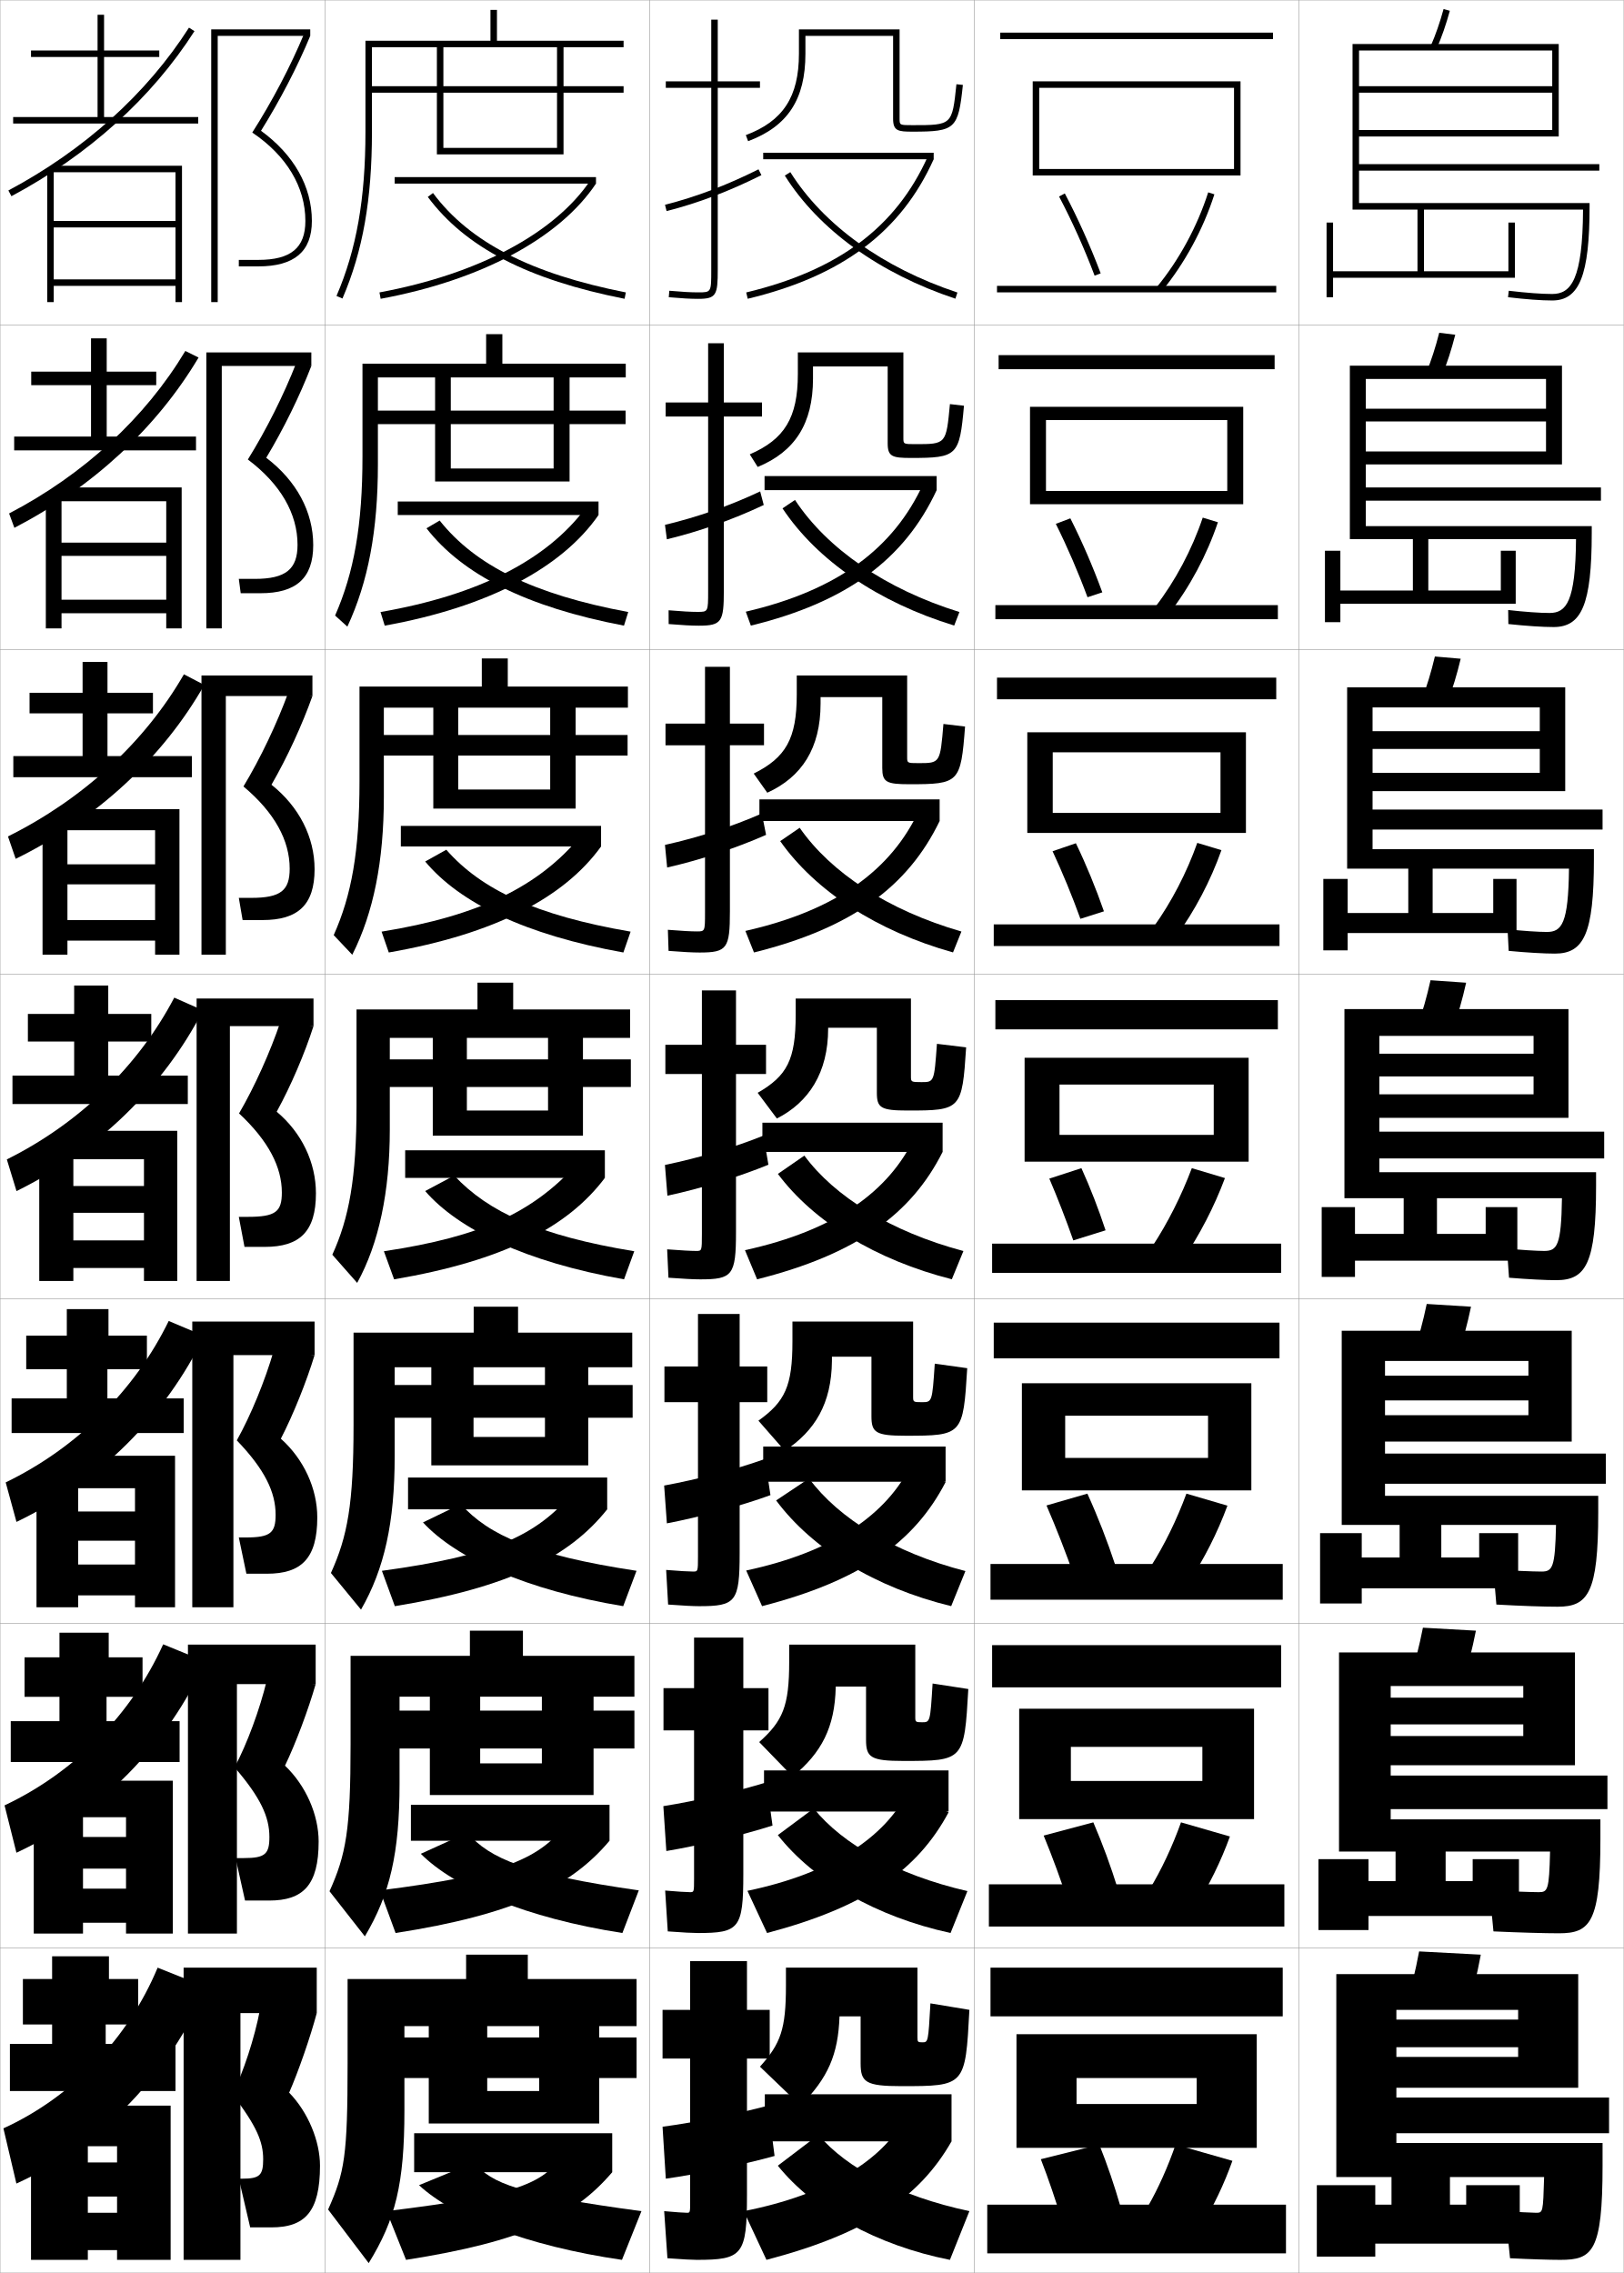
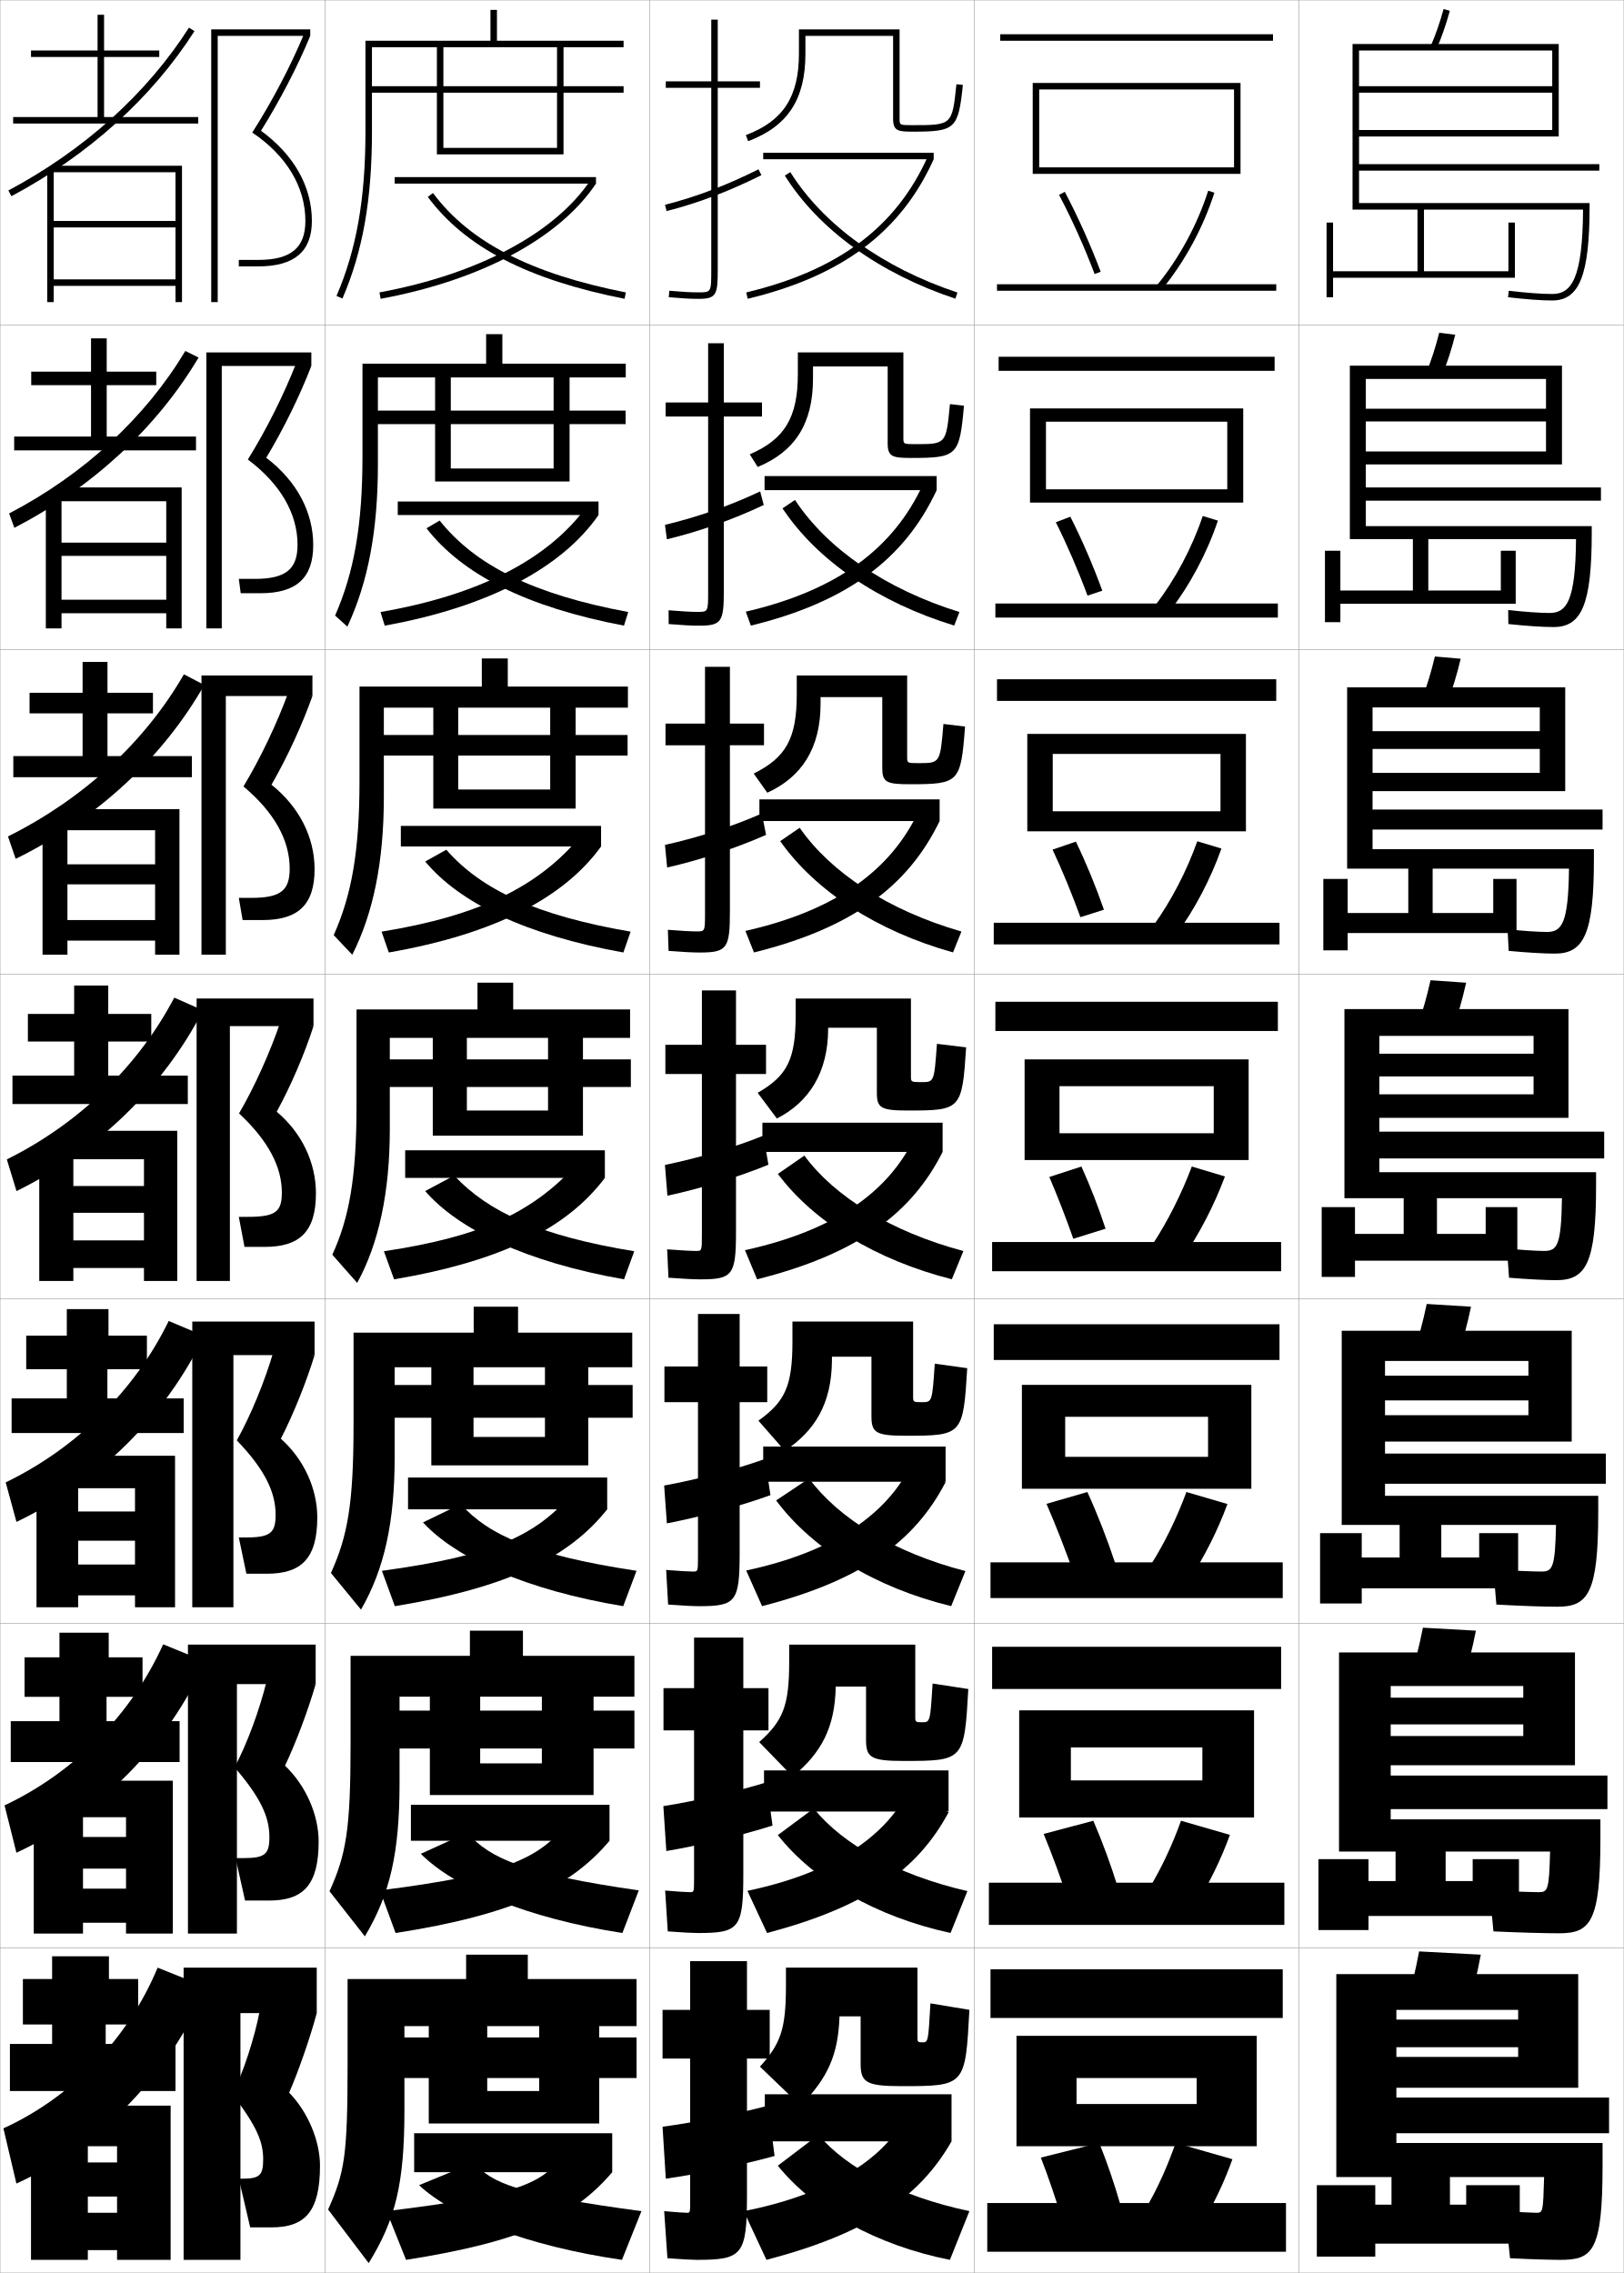
<svg xmlns="http://www.w3.org/2000/svg" width="500.1" height="700.1" viewBox="0 0 500.1 700.1" overflow="visible" enable-background="new 0 0 500.1 700.1" xml:space="preserve">
  <g id="glyphs">
    <g>
      <rect x="0.05" y="0.05" fill="none" stroke="#999999" stroke-width="0.1" width="100" height="100" />
      <rect x="0.05" y="100.05" fill="none" stroke="#999999" stroke-width="0.1" width="100" height="100" />
      <rect x="0.05" y="200.05" fill="none" stroke="#999999" stroke-width="0.1" width="100" height="100" />
      <rect x="0.05" y="300.05" fill="none" stroke="#999999" stroke-width="0.1" width="100" height="100" />
      <rect x="0.05" y="400.05" fill="none" stroke="#999999" stroke-width="0.1" width="100" height="100" />
      <rect x="0.05" y="500.05" fill="none" stroke="#999999" stroke-width="0.1" width="100" height="100" />
      <rect x="0.05" y="600.05" fill="none" stroke="#999999" stroke-width="0.1" width="100" height="100" />
      <rect x="100.05" y="0.05" fill="none" stroke="#999999" stroke-width="0.1" width="100" height="100" />
      <rect x="100.05" y="100.05" fill="none" stroke="#999999" stroke-width="0.1" width="100" height="100" />
      <rect x="100.05" y="200.05" fill="none" stroke="#999999" stroke-width="0.1" width="100" height="100" />
      <rect x="100.05" y="300.05" fill="none" stroke="#999999" stroke-width="0.1" width="100" height="100" />
      <rect x="100.05" y="400.05" fill="none" stroke="#999999" stroke-width="0.1" width="100" height="100" />
      <rect x="100.05" y="500.05" fill="none" stroke="#999999" stroke-width="0.1" width="100" height="100" />
      <rect x="100.05" y="600.05" fill="none" stroke="#999999" stroke-width="0.1" width="100" height="100" />
      <rect x="200.05" y="0.05" fill="none" stroke="#999999" stroke-width="0.1" width="100" height="100" />
      <rect x="200.05" y="100.05" fill="none" stroke="#999999" stroke-width="0.1" width="100" height="100" />
      <rect x="200.05" y="200.05" fill="none" stroke="#999999" stroke-width="0.1" width="100" height="100" />
      <rect x="200.05" y="300.05" fill="none" stroke="#999999" stroke-width="0.1" width="100" height="100" />
      <rect x="200.05" y="400.05" fill="none" stroke="#999999" stroke-width="0.1" width="100" height="100" />
      <rect x="200.05" y="500.05" fill="none" stroke="#999999" stroke-width="0.1" width="100" height="100" />
      <rect x="200.05" y="600.05" fill="none" stroke="#999999" stroke-width="0.1" width="100" height="100" />
      <rect x="300.05" y="0.05" fill="none" stroke="#999999" stroke-width="0.1" width="100" height="100" />
      <rect x="300.05" y="100.05" fill="none" stroke="#999999" stroke-width="0.1" width="100" height="100" />
      <rect x="300.05" y="200.05" fill="none" stroke="#999999" stroke-width="0.1" width="100" height="100" />
      <rect x="300.05" y="300.05" fill="none" stroke="#999999" stroke-width="0.1" width="100" height="100" />
      <rect x="300.05" y="400.05" fill="none" stroke="#999999" stroke-width="0.1" width="100" height="100" />
      <rect x="300.05" y="500.05" fill="none" stroke="#999999" stroke-width="0.1" width="100" height="100" />
      <rect x="300.05" y="600.05" fill="none" stroke="#999999" stroke-width="0.1" width="100" height="100" />
      <rect x="400.05" y="0.05" fill="none" stroke="#999999" stroke-width="0.1" width="100" height="100" />
      <rect x="400.05" y="100.05" fill="none" stroke="#999999" stroke-width="0.1" width="100" height="100" />
      <rect x="400.05" y="200.05" fill="none" stroke="#999999" stroke-width="0.1" width="100" height="100" />
      <rect x="400.05" y="300.05" fill="none" stroke="#999999" stroke-width="0.1" width="100" height="100" />
      <rect x="400.05" y="400.05" fill="none" stroke="#999999" stroke-width="0.1" width="100" height="100" />
      <rect x="400.05" y="500.05" fill="none" stroke="#999999" stroke-width="0.1" width="100" height="100" />
      <rect x="400.05" y="600.05" fill="none" stroke="#999999" stroke-width="0.1" width="100" height="100" />
    </g>
    <g>
      <g>
-         <rect x="305.05" y="606.05" width="90" height="15" />
-         <polygon points="331.55,661.55 331.55,648.05 368.55,648.05 368.55,640.05        331.55,640.05 331.55,661.55 313.05,661.55 313.05,626.55 387.05,626.55        387.05,661.55 " />
-       </g>
-       <g>
-         <rect x="305.55" y="506.716" width="89" height="13" />
-         <polygon points="329.8,560.3 329.8,548.55 370.3,548.55 370.3,538.05        329.8,538.05 329.8,560.3 313.883,560.3 313.883,526.3 386.216,526.3        386.216,560.3 " />
-       </g>
-       <g>
-         <rect x="306.05" y="407.383" width="88" height="11" />
-         <polygon points="328.05,459.05 328.05,449.05 372.05,449.05 372.05,436.05        328.05,436.05 328.05,459.05 314.717,459.05 314.717,426.05 385.383,426.05        385.383,459.05 " />
-       </g>
-       <g>
-         <rect x="306.55" y="308.05" width="87" height="9" />
-         <polygon points="326.3,357.8 326.3,349.55 373.8,349.55 373.8,334.05        326.3,334.05 326.3,357.8 315.55,357.8 315.55,325.8 384.55,325.8        384.55,357.8 " />
-       </g>
-       <g>
-         <rect x="307.05" y="208.716" width="86" height="6.667" />
-         <polygon points="324.216,256.549 324.216,250.383 375.883,250.383 375.883,231.716        324.216,231.716 324.216,256.549 316.383,256.549 316.383,225.549 383.716,225.549        383.716,256.549 " />
-       </g>
-       <g>
-         <rect x="307.55" y="109.383" width="85" height="4.333" />
-         <polygon points="322.133,155.3 322.133,151.216 377.967,151.216 377.967,129.383        322.133,129.383 322.133,155.3 317.217,155.3 317.217,125.3 382.883,125.3        382.883,155.3 " />
-       </g>
-       <g>
-         <rect x="308.05" y="10.05" width="84" height="2" />
-         <polygon points="320.05,54.05 320.05,52.05 380.05,52.05 380.05,27.05        320.05,27.05 320.05,54.05 318.05,54.05 318.05,25.05 382.05,25.05        382.05,54.05 " />
-       </g>
-     </g>
-     <g>
-       <g>
-         <path d="M326.165,60.517c4.017,7.617,7.803,16.05,10.949,24.387l1.871-0.707       c-3.176-8.412-6.996-16.924-11.051-24.613L326.165,60.517z" />
-         <path d="M356.278,88.414l1.543,1.271c7.003-8.51,12.749-19.104,16.182-29.831       l-1.906-0.609C368.741,69.737,363.122,80.097,356.278,88.414z" />
-         <rect x="307.05" y="88.05" width="86" height="2" />
-       </g>
-       <g>
-         <path d="M334.926,183.952l4.56-1.505c-2.832-7.776-6.222-15.635-9.846-22.791       l-4.475,1.694C328.705,168.448,332.083,176.267,334.926,183.952z" />
-         <path d="M355.815,186.904l4.203,2.144c6.346-8.141,11.68-18.096,15.067-28.193       l-4.672-1.424C367.105,169.271,361.942,178.985,355.815,186.904z" />
-         <rect x="306.55" y="186.383" width="87" height="4.333" />
-       </g>
-       <g>
-         <path d="M332.737,283.001l7.248-2.305c-2.486-7.14-5.447-14.347-8.641-20.969       l-7.18,2.456C327.229,268.763,330.2,275.967,332.737,283.001z" />
-         <path d="M355.353,285.394l6.863,3.015c5.69-7.771,10.61-17.087,13.953-26.554       l-7.437-2.24C365.472,268.804,360.765,277.873,355.353,285.394z" />
-         <rect x="306.05" y="284.716" width="88" height="6.667" />
-       </g>
-       <g>
-         <path d="M330.55,382.05l9.936-3.104c-2.143-6.504-4.673-13.058-7.436-19.146       l-9.885,3.217C325.753,369.078,328.315,375.668,330.55,382.05z" />
-         <path d="M354.891,383.884l9.521,3.887c5.035-7.402,9.542-16.079,12.841-24.916       l-10.203-3.055C363.836,368.338,359.585,376.761,354.891,383.884z" />
-         <rect x="305.55" y="383.05" width="89" height="9" />
-       </g>
-     </g>
-     <g>
-       <path d="M320.55,665.05c2.369,6.108,4.622,12.735,6.5,19l18-4.5      c-1.843-6.401-4.012-12.791-6.5-19L320.55,665.05z" />
-       <path d="M353.55,679.55l16.5,6c3.63-5.897,6.955-12.834,9.5-20l-17.5-5      C359.697,667.388,356.707,674.045,353.55,679.55z" />
-       <rect x="304.05" y="679.05" width="92" height="15" />
-     </g>
-     <g>
-       <path d="M328.967,585.884l15.312-4.035c-2.157-6.943-4.701-13.898-7.562-20.549      l-15.295,4.072C324.13,571.944,326.746,579.079,328.967,585.884z" />
-       <path d="M353.997,581.995l14.174,5.295c4.098-6.398,7.817-13.916,10.613-21.639      l-15.067-4.352C361.077,568.704,357.666,575.95,353.997,581.995z" />
-       <rect x="304.55" y="580.384" width="91" height="13" />
-     </g>
-     <g>
-       <path d="M330.884,485.717l12.623-3.569c-2.473-7.485-5.391-15.006-8.623-22.098      l-12.59,3.645C325.341,470.73,328.319,478.374,330.884,485.717z" />
-       <path d="M354.444,482.439l11.848,4.591c4.566-6.9,8.68-14.997,11.727-23.277      l-12.635-3.703C362.456,468.021,358.626,475.855,354.444,482.439z" />
-       <rect x="305.05" y="481.717" width="90" height="11" />
+         <rect x="305.05" y="606.55" width="90" height="15" />
+         <polygon points="331.55,661.05 331.55,648.05 368.55,648.05 368.55,640.05        331.55,640.05 331.55,661.05 313.05,661.05 313.05,627.05 387.05,627.05        387.05,661.05 " />
+       </g>
+       <g>
+         <rect x="305.55" y="507.217" width="89" height="13" />
+         <polygon points="329.8,559.8 329.8,548.383 370.3,548.383 370.3,538.216        329.8,538.216 329.8,559.8 313.883,559.8 313.883,526.8 386.216,526.8        386.216,559.8 " />
+       </g>
+       <g>
+         <rect x="306.05" y="407.883" width="88" height="11" />
+         <polygon points="328.05,458.55 328.05,448.717 372.05,448.717 372.05,436.383        328.05,436.383 328.05,458.55 314.717,458.55 314.717,426.55 385.383,426.55        385.383,458.55 " />
+       </g>
+       <g>
+         <rect x="306.55" y="308.55" width="87" height="9" />
+         <polygon points="326.3,357.3 326.3,349.05 373.8,349.05 373.8,334.55        326.3,334.55 326.3,357.3 315.55,357.3 315.55,326.3 384.55,326.3        384.55,357.3 " />
+       </g>
+       <g>
+         <rect x="307.05" y="209.216" width="86" height="6.667" />
+         <polygon points="324.216,256.049 324.216,249.883 375.883,249.883 375.883,232.216        324.216,232.216 324.216,256.049 316.383,256.049 316.383,226.049 383.716,226.049        383.716,256.049 " />
+       </g>
+       <g>
+         <rect x="307.55" y="109.883" width="85" height="4.333" />
+         <polygon points="322.133,154.8 322.133,150.716 377.967,150.716 377.967,129.883        322.133,129.883 322.133,154.8 317.217,154.8 317.217,125.8 382.883,125.8        382.883,154.8 " />
+       </g>
+       <g>
+         <rect x="308.05" y="10.55" width="84" height="2" />
+         <polygon points="320.05,53.55 320.05,51.55 380.05,51.55 380.05,27.55        320.05,27.55 320.05,53.55 318.05,53.55 318.05,25.55 382.05,25.55        382.05,53.55 " />
+       </g>
+     </g>
+     <g>
+       <g>
+         <path d="M326.165,60.017c4.017,7.617,7.803,16.05,10.949,24.387l1.871-0.707       c-3.176-8.412-6.996-16.924-11.051-24.613L326.165,60.017z" />
+         <path d="M356.278,87.914l1.543,1.271c7.003-8.51,12.749-19.104,16.182-29.831       l-1.906-0.609C368.741,69.237,363.122,79.597,356.278,87.914z" />
+         <rect x="307.05" y="87.55" width="86" height="2" />
+       </g>
+       <g>
+         <path d="M334.926,183.452l4.56-1.506c-2.832-7.776-6.222-15.635-9.846-22.791       l-4.475,1.695C328.705,167.949,332.084,175.767,334.926,183.452z" />
+         <path d="M355.815,186.404l4.203,2.143c6.347-8.141,11.68-18.095,15.067-28.192       l-4.672-1.424C367.105,168.771,361.942,178.484,355.815,186.404z" />
+         <rect x="306.55" y="185.883" width="87" height="4.333" />
+       </g>
+       <g>
+         <path d="M332.738,282.501l7.247-2.305c-2.487-7.14-5.447-14.346-8.641-20.969       l-7.18,2.456C327.229,268.263,330.199,275.467,332.738,282.501z" />
+         <path d="M355.354,284.894l6.861,3.015c5.691-7.771,10.611-17.087,13.955-26.554       l-7.438-2.24C365.471,268.304,360.764,277.373,355.354,284.894z" />
+         <rect x="306.05" y="284.216" width="88" height="6.667" />
+       </g>
+       <g>
+         <path d="M330.55,381.55l9.936-3.104c-2.143-6.504-4.673-13.058-7.436-19.146       l-9.885,3.217C325.753,368.578,328.315,375.168,330.55,381.55z" />
+         <path d="M354.891,383.384l9.521,3.887c5.035-7.402,9.542-16.079,12.841-24.916       l-10.203-3.055C363.836,367.838,359.585,376.261,354.891,383.384z" />
+         <rect x="305.55" y="382.55" width="89" height="9" />
+       </g>
+     </g>
+     <g>
+       <path d="M320.55,664.55c2.369,6.108,4.622,12.735,6.5,19l18-4.5      c-1.843-6.401-4.012-12.791-6.5-19L320.55,664.55z" />
+       <path d="M353.55,679.05l16.5,6c3.63-5.897,6.955-12.834,9.5-20l-17.5-5      C359.697,666.888,356.707,673.545,353.55,679.05z" />
+       <rect x="304.05" y="678.55" width="92" height="15" />
+     </g>
+     <g>
+       <path d="M328.967,585.384l15.312-4.035c-2.157-6.943-4.701-13.898-7.562-20.549      l-15.295,4.072C324.13,571.444,326.746,578.579,328.967,585.384z" />
+       <path d="M353.997,581.495l14.174,5.295c4.098-6.398,7.817-13.916,10.613-21.639      l-15.067-4.352C361.077,568.204,357.666,575.45,353.997,581.495z" />
+       <rect x="304.55" y="579.884" width="91" height="13" />
+     </g>
+     <g>
+       <path d="M330.884,485.217l12.623-3.569c-2.473-7.485-5.391-15.006-8.623-22.098      l-12.59,3.645C325.341,470.23,328.319,477.874,330.884,485.217z" />
+       <path d="M354.444,481.939l11.848,4.591c4.566-6.9,8.68-14.997,11.727-23.277      l-12.635-3.703C362.456,467.521,358.626,475.355,354.444,481.939z" />
+       <rect x="305.05" y="481.217" width="90" height="11" />
    </g>
    <g>
      <polygon points="74.05,620.05 97.55,620.05 97.55,606.05 56.55,606.05       56.55,696.05 74.05,696.05 " />
      <path d="M89.05,644.55c2.803-6.369,6.566-17.194,8.5-24.5l-17.5-1      c-1.613,8.571-5.141,19.38-8.5,26c7.528,9.783,9.5,14.654,9.5,20c0,4.929-1.01,6-6.5,6h-1      l3.5,15h6.5c10.343,0,15-4.759,15-19C98.55,659.457,94.882,650.553,89.05,644.55z" />
    </g>
    <g>
      <polygon points="72.966,518.717 97.216,518.717 97.216,506.55 57.883,506.55       57.883,595.55 72.966,595.55 " />
      <path d="M87.772,543.838c3.31-6.869,7.247-17.416,9.444-25.121l-15.058-1.128      c-2.104,8.786-6.088,19.623-9.918,26.757      c8.079,9.379,10.726,15.307,10.726,21.454c0,5.261-1.3,6.5-7.833,6.5h-2.583      l2.917,13.083h7.417c10.469,0,15.25-4.729,15.25-18.167      C98.133,558.99,94.228,549.993,87.772,543.838z" />
    </g>
    <g>
      <polygon points="71.883,417.383 96.883,417.383 96.883,407.05 59.217,407.05       59.217,495.05 71.883,495.05 " />
      <path d="M86.495,443.127c3.817-7.369,7.926-17.638,10.388-25.744l-12.617-1.254      c-2.596,9.001-7.037,19.866-11.336,27.513      c8.629,8.975,11.953,15.96,11.953,22.908c0,5.594-1.592,7-9.167,7h-2.167      l2.333,11.167h6.333c10.596,0,15.5-4.699,15.5-17.334      C97.717,458.522,93.575,449.435,86.495,443.127z" />
    </g>
    <g>
      <g>
        <polygon points="67.05,11.05 95.55,11.05 95.55,9.05 65.05,9.05        65.05,93.05 67.05,93.05 " />
        <path d="M80.385,40.281c5.846-9.371,11.203-19.675,15.165-29.231l-1.85-0.762       c-4.144,9.994-9.828,20.84-16.009,30.537       c10.549,7.093,16.358,16.762,16.358,27.225c0,8.299-4.472,12-14.5,12h-6v2h6       c11.103,0,16.5-4.579,16.5-14C96.05,57.441,90.498,47.647,80.385,40.281z" />
      </g>
      <g>
        <polygon points="68.3,112.716 95.883,112.716 95.883,108.549 63.549,108.549        63.549,193.55 68.3,193.55 " />
        <path d="M81.995,140.992c5.339-8.87,10.338-19.069,13.888-28.276l-4.625-0.968       c-3.791,9.735-9.213,20.596-14.924,29.781       c10.093,7.585,15.299,16.712,15.299,26.271c0,7.508-3.609,10.5-13.167,10.5h-4.917       l0.583,4.417h6.083c10.976,0,16.25-4.609,16.25-14.833       C96.466,157.646,91.305,148.057,81.995,140.992z" />
      </g>
      <g>
        <polygon points="69.55,214.383 96.217,214.383 96.217,208.05 62.05,208.05        62.05,294.05 69.55,294.05 " />
        <path d="M83.607,241.704c4.832-8.37,9.472-18.463,12.61-27.32l-7.4-1.174       c-3.439,9.475-8.599,20.353-13.84,29.024       c9.636,8.078,14.24,16.662,14.24,25.316c0,6.717-2.746,9-11.833,9h-3.833       l1.167,6.833h6.167c10.849,0,16-4.639,16-15.667       C96.883,257.851,92.113,248.466,83.607,241.704z" />
      </g>
      <g>
        <polygon points="70.8,316.05 96.55,316.05 96.55,307.55 60.55,307.55        60.55,394.55 70.8,394.55 " />
        <path d="M85.218,342.415c4.324-7.869,8.606-17.858,11.332-26.365L86.375,314.669       c-3.087,9.216-7.984,20.109-12.755,28.269       c9.18,8.57,13.18,16.612,13.18,24.362c0,5.927-1.883,7.5-10.5,7.5h-2.75l1.75,9.25h6.25       c10.723,0,15.75-4.669,15.75-16.5C97.3,358.056,92.921,348.875,85.218,342.415z" />
      </g>
    </g>
    <g>
      <polygon points="32.05,36.05 32.05,17.55 49.05,17.55 49.05,15.55       32.05,15.55 32.05,4.55 30.05,4.55 30.05,15.55 9.55,15.55       9.55,17.55 30.05,17.55 30.05,36.05 4.05,36.05 4.05,38.05       61.05,38.05 61.05,36.05 " />
      <path d="M2.579,58.668l0.941,1.764c23.705-12.647,43.197-30.229,56.372-50.844      l-1.686-1.076C45.218,28.837,25.981,46.181,2.579,58.668z" />
      <polygon points="54.05,86.05 16.55,86.05 16.55,52.55 14.55,52.55       14.55,93.05 16.55,93.05 16.55,88.05 54.05,88.05 54.05,93.05       56.05,93.05 56.05,51.05 16.05,51.05 16.05,53.05 54.05,53.05       54.05,68.05 16.55,68.05 16.55,70.05 54.05,70.05 " />
    </g>
    <g>
      <polygon points="32.865,134.466 32.865,118.633 48.115,118.633 48.115,114.466       32.865,114.466 32.865,104.216 28.031,104.216 28.031,114.466 9.615,114.466       9.615,118.633 28.031,118.633 28.031,134.466 4.365,134.466 4.365,138.716       60.365,138.716 60.365,134.466 " />
      <path d="M2.806,158.148l1.622,4.427c24.147-12.535,43.899-30.865,56.727-52.453      l-4.076-2.021C44.737,128.676,25.833,146.133,2.806,158.148z" />
      <polygon points="18.948,153.55 14.115,153.55 14.115,193.55 18.948,193.55       18.948,188.883 51.198,188.883 51.198,193.55 55.948,193.55 55.948,150.133       18.115,150.133 18.115,154.383 51.198,154.383 51.198,167.133 18.948,167.133       18.948,171.216 51.198,171.216 51.198,184.716 18.948,184.716 " />
    </g>
    <g>
      <polygon points="33.102,232.883 33.102,219.716 47.102,219.716 47.102,213.383       33.102,213.383 33.102,203.883 25.436,203.883 25.436,213.383 9.102,213.383       9.102,219.716 25.436,219.716 25.436,232.883 4.102,232.883 4.102,239.383       59.102,239.383 59.102,232.883 " />
      <path d="M2.455,257.628l2.376,6.902c25.021-12.309,45.382-31.211,58.082-53.562      l-6.27-3.277C44.668,228.517,25.649,246.085,2.455,257.628z" />
      <polygon points="20.769,254.55 13.102,254.55 13.102,294.05 20.769,294.05       20.769,289.716 47.769,289.716 47.769,294.05 55.269,294.05 55.269,249.216       19.602,249.216 19.602,255.716 47.769,255.716 47.769,266.216 20.769,266.216       20.769,272.383 47.769,272.383 47.769,283.383 20.769,283.383 " />
    </g>
    <g>
      <g>
        <polygon points="32.55,629.55 32.55,623.55 42.55,623.55 42.55,609.55        33.55,609.55 33.55,602.55 16.05,602.55 16.05,609.55 7.05,609.55        7.05,623.55 16.05,623.55 16.05,629.55 3.05,629.55 3.05,644.05        54.05,644.05 54.05,629.55 " />
        <path d="M48.55,606.05c-9.106,21.827-26.353,39.845-47.5,49.5l4,17       c26.358-11.971,47.405-34.046,58.5-60.5L48.55,606.05z" />
        <polygon points="27.05,658.55 9.55,658.55 9.55,696.05 27.05,696.05        27.05,693.05 36.05,693.05 36.05,696.05 52.55,696.05 52.55,648.55        24.55,648.55 24.55,661.05 36.05,661.05 36.05,666.05 27.05,666.05        27.05,676.55 36.05,676.55 36.05,681.55 27.05,681.55 " />
      </g>
      <g>
        <polygon points="32.812,530.133 32.812,522.633 43.896,522.633 43.896,510.467        33.479,510.467 33.479,502.883 18.312,502.883 18.312,510.467 7.562,510.467        7.562,522.633 18.312,522.633 18.312,530.133 3.312,530.133 3.312,542.717 55.312,542.717        55.312,530.133 " />
        <path d="M1.401,556.069l3.661,14.585c25.917-12.084,46.704-33.41,58.146-58.891       l-12.952-5.304C40.502,528.036,22.924,545.942,1.401,556.069z" />
        <polygon points="25.562,557.55 10.396,557.55 10.396,595.55 25.562,595.55 25.562,592.216        38.812,592.216 38.812,595.55 53.229,595.55 53.229,548.467 23.396,548.467        23.396,559.716 38.812,559.716 38.812,565.8 25.562,565.8 25.562,575.55        38.812,575.55 38.812,581.717 25.562,581.717 " />
      </g>
      <g>
        <polygon points="33.076,430.717 33.076,421.717 45.243,421.717 45.243,411.383        33.409,411.383 33.409,403.217 20.576,403.217 20.576,411.383 8.076,411.383        8.076,421.717 20.576,421.717 20.576,430.717 3.576,430.717 3.576,441.383        56.576,441.383 56.576,430.717 " />
        <path d="M1.752,456.589l3.321,12.17c25.475-12.197,46.003-32.774,57.791-57.281       l-10.903-4.607C41.562,428.196,23.651,445.99,1.752,456.589z" />
        <polygon points="24.076,456.55 11.243,456.55 11.243,495.05 24.076,495.05        24.076,491.383 41.576,491.383 41.576,495.05 53.909,495.05 53.909,448.383        22.243,448.383 22.243,458.383 41.576,458.383 41.576,465.55 24.076,465.55        24.076,474.55 41.576,474.55 41.576,481.883 24.076,481.883 " />
      </g>
      <g>
        <polygon points="33.339,331.3 33.339,320.8 46.589,320.8 46.589,312.3        33.339,312.3 33.339,303.55 22.839,303.55 22.839,312.3 8.589,312.3        8.589,320.8 22.839,320.8 22.839,331.3 3.839,331.3 3.839,340.05        57.839,340.05 57.839,331.3 " />
        <path d="M2.104,357.108l2.982,9.755c25.032-12.311,45.302-32.139,57.437-55.672       l-8.855-3.911C42.62,328.356,24.378,346.038,2.104,357.108z" />
        <polygon points="22.589,355.55 12.089,355.55 12.089,394.55 22.589,394.55        22.589,390.55 44.339,390.55 44.339,394.55 54.589,394.55 54.589,348.3        21.089,348.3 21.089,357.05 44.339,357.05 44.339,365.3 22.589,365.3        22.589,373.55 44.339,373.55 44.339,382.05 22.589,382.05 " />
      </g>
    </g>
    <g>
      <polygon points="171.55,26.55 113.55,26.55 113.55,28.55 171.55,28.55       171.55,45.55 136.55,45.55 136.55,13.55 134.55,13.55 134.55,47.55       173.55,47.55 173.55,28.55 192.05,28.55 192.05,26.55 173.55,26.55       173.55,13.55 171.55,13.55 " />
      <rect x="121.55" y="54.55" width="62" height="2" />
      <path d="M116.868,90.066l0.363,1.967c30.91-5.727,55.082-18.66,66.318-35.483      l-1.664-1.111C170.948,71.816,147.249,84.438,116.868,90.066z" />
      <path d="M131.747,60.646c11.533,15.516,30.793,25.488,60.608,31.385l0.389-1.963      c-29.3-5.794-48.172-15.521-59.392-30.615L131.747,60.646z" />
    </g>
    <g>
      <polygon points="170.499,126.466 115.083,126.466 115.083,130.633 170.499,130.633       170.499,144.3 138.832,144.3 138.832,115.258 133.999,115.258 133.999,148.3       175.416,148.3 175.416,130.633 192.666,130.633 192.666,126.466 175.416,126.466       175.416,115.258 170.499,115.258 " />
      <rect x="122.499" y="154.467" width="61.833" height="4.166" />
      <path d="M117.193,188.51l1.291,4.193c31.774-5.713,54.547-17.771,65.849-34.07      l-4.058-2.062C168.47,172.327,147.599,183.236,117.193,188.51z" />
      <path d="M131.349,162.714c11.062,14.246,30.822,24.284,60.822,29.987l1.308-4.19      c-29.269-5.463-47.094-14.376-58.076-28.18L131.349,162.714z" />
    </g>
    <g>
      <polygon points="169.448,226.383 116.615,226.383 116.615,232.716 169.448,232.716       169.448,243.175 141.114,243.175 141.114,216.966 133.448,216.966 133.448,249.05       177.282,249.05 177.282,232.716 193.281,232.716 193.281,226.383 177.282,226.383       177.282,216.966 169.448,216.966 " />
      <rect x="123.448" y="254.383" width="61.667" height="6.333" />
      <path d="M117.518,286.953l2.219,6.419c32.638-5.699,54.012-16.881,65.378-32.656      l-6.451-3.014C165.992,272.838,147.948,282.036,117.518,286.953z" />
      <path d="M130.95,265.353c10.59,12.717,30.852,22.617,61.035,28.018l2.227-6.418      c-29.237-5.029-46.017-12.966-56.761-25.229L130.95,265.353z" />
    </g>
    <g>
      <g>
        <polygon points="168.785,326.3 118.785,326.3 118.785,334.8 168.785,334.8        168.785,342.05 143.785,342.05 143.785,318.675 133.285,318.675 133.285,349.8        179.535,349.8 179.535,334.8 194.285,334.8 194.285,326.3 179.535,326.3        179.535,318.675 168.785,318.675 " />
        <rect x="124.785" y="354.3" width="61.5" height="8.5" />
        <path d="M118.23,385.396l3.146,8.646c33.502-5.685,53.477-15.992,64.908-31.242       l-8.845-3.966C163.901,373.35,148.685,380.835,118.23,385.396z" />
        <path d="M130.939,366.849c10.118,11.707,30.881,21.874,61.248,27.191l3.146-8.646       c-29.206-4.801-44.939-12.085-55.445-23.309L130.939,366.849z" />
      </g>
      <g>
        <polygon points="167.834,426.591 120.125,426.591 120.125,436.675 167.834,436.675        167.834,442.591 145.834,442.591 145.834,420.134 132.834,420.134 132.834,451.341        181.167,451.341 181.167,436.675 194.834,436.675 194.834,426.591 181.167,426.591        181.167,420.134 167.834,420.134 " />
        <rect x="125.667" y="455.091" width="61.333" height="9.793" />
        <path d="M117.618,483.823l3.984,10.889c34.895-5.671,53.727-15.104,65.398-29.828       l-10.73-4.936C165.034,472.933,152.346,479.083,117.618,483.823z" />
        <path d="M130.27,468.915c10.212,11.044,31.654,20.838,61.666,25.795l4.098-10.889       c-31.892-4.865-45.429-10.902-54.13-20.539L130.27,468.915z" />
      </g>
      <g>
        <polygon points="166.883,526.883 121.466,526.883 121.466,538.55 166.883,538.55        166.883,543.133 147.883,543.133 147.883,521.592 132.383,521.592 132.383,552.883        182.799,552.883 182.799,538.55 195.383,538.55 195.383,526.883 182.799,526.883        182.799,521.592 166.883,521.592 " />
        <rect x="126.55" y="555.883" width="61.167" height="11.084" />
        <path d="M117.006,582.249l4.823,13.132c36.287-5.656,53.978-14.213,65.888-28.414       l-12.615-5.905C166.168,572.517,156.006,577.332,117.006,582.249z" />
        <path d="M129.601,570.982c10.306,10.38,32.427,19.8,62.083,24.397l5.049-13.132       c-34.578-4.929-45.917-9.72-52.815-17.77L129.601,570.982z" />
      </g>
    </g>
    <g>
      <polygon points="166.05,627.55 123.55,627.55 123.55,640.05 166.05,640.05       166.05,644.05 150.05,644.05 150.05,623.05 132.05,623.05 132.05,654.05       184.55,654.05 184.55,640.05 196.05,640.05 196.05,627.55 184.55,627.55       184.55,623.05 166.05,623.05 " />
      <rect x="127.55" y="657.05" width="61" height="12" />
      <path d="M174.05,662.55c-6.241,9.926-13.432,13.405-55,18.5l6,15      c36.096-5.642,51.871-13.323,63.5-27L174.05,662.55z" />
      <path d="M146.05,666.05l-17,7c10.399,9.716,33.2,18.762,62.5,23l6-15      C160.286,676.058,151.144,672.513,146.05,666.05z" />
    </g>
    <g>
      <g>
        <path d="M234.05,25.05h-13v-19h-2v19h-14v2h14v56c0,7,0,7-4,7c-2.348,0-4.847-0.139-8.912-0.496       l-0.176,1.992c4.129,0.362,6.677,0.504,9.088,0.504c5.593,0,6-1.245,6-9v-56h13       V25.05z" />
        <path d="M204.802,63.081l0.496,1.938c9.832-2.521,19.11-6.039,29.198-11.074       l-0.893-1.789C223.646,57.125,214.493,60.598,204.802,63.081z" />
      </g>
      <g>
        <path d="M234.672,123.966h-11.75v-18.25h-4.833v18.25h-13.083v4.333h13.083v53.75       c0,6.41-0.01,6.417-3.25,6.417c-2.059,0-4.791-0.146-8.926-0.497l0.019,4.244       c4.277,0.355,7.077,0.503,9.324,0.503c7.023,0,7.667-1.235,7.667-10.833       v-53.584h11.75V123.966z" />
        <path d="M235.214,155.543l-1.101-4.183c-9.495,4.477-19.33,7.914-29.316,10.299       l0.584,4.447C215.34,163.705,225.525,160.117,235.214,155.543z" />
      </g>
      <g>
        <path d="M235.294,222.883h-10.5v-17.5h-7.667v17.5h-12.167v6.667h12.167v51.5       c0,5.821-0.02,5.833-2.5,5.833c-1.771,0-4.736-0.154-8.939-0.498l0.212,6.495       c4.425,0.35,7.478,0.503,9.561,0.503c8.454,0,9.333-1.227,9.333-12.667       v-51.167h10.5V222.883z" />
        <path d="M235.932,257.143l-1.309-6.577c-9.032,3.983-19.549,7.385-29.831,9.673       l0.673,6.956C215.55,264.911,226.643,261.253,235.932,257.143z" />
      </g>
      <g>
        <path d="M215.667,394.05c9.885,0,11-1.217,11-14.5v-48.75h9.25v-9h-9.25v-16.75h-10.5v16.75h-11.25v9h11.25       v49.25c0,5.231-0.029,5.25-1.75,5.25c-1.482,0-4.681-0.162-8.953-0.498l0.406,8.746       C210.443,393.892,213.749,394.05,215.667,394.05z" />
        <path d="M236.649,358.742l-1.518-8.971c-8.568,3.489-19.768,6.855-30.346,9.046       l0.762,9.465C215.761,366.117,227.761,362.391,236.649,358.742z" />
      </g>
      <g>
        <path d="M215.294,494.716c11.298,0,12.5-1.284,12.5-16.333v-46.5h8.5v-11h-8.5       v-16.166h-12.833v16.166h-10.333v11h10.333v47.5c0,4.643-0.03,4.667-1.5,4.667       c-1.286,0-4.291-0.17-8.302-0.499l0.604,10.664       C210.393,494.563,213.582,494.716,215.294,494.716z" />
        <path d="M237.283,460.512l-1.678-11.147c-8.776,3.146-20.735,6.303-31.064,8.197       l0.841,11.643C215.259,467.334,228.248,463.815,237.283,460.512z" />
      </g>
      <g>
        <path d="M214.922,595.383c12.711,0,14-1.352,14-18.166v-44.25h7.75v-13h-7.75v-15.584h-15.167       v15.584h-9.417v13h9.417v45.75c0,4.054-0.03,4.083-1.25,4.083       c-1.089,0-3.901-0.178-7.651-0.499l0.802,12.582       C210.343,595.236,213.416,595.383,214.922,595.383z" />
        <path d="M237.917,562.28l-1.839-13.323c-8.984,2.803-21.701,5.749-31.782,7.349       l0.92,13.821C214.758,568.552,228.735,565.241,237.917,562.28z" />
      </g>
      <g>
        <path d="M214.55,696.05c14.125,0,15.5-1.419,15.5-20v-42h7v-15h-7v-15h-17.5v15h-8.5v15h8.5v44       c0,3.466-0.031,3.5-1,3.5c-0.893,0-3.512-0.186-7-0.5l1,14.5       C210.293,695.909,213.249,696.05,214.55,696.05z" />
        <path d="M238.55,664.05l-2-15.5c-9.191,2.46-22.668,5.196-32.5,6.5l1,16       C214.257,669.769,229.222,666.667,238.55,664.05z" />
      </g>
    </g>
    <polygon points="410.55,83.55 410.55,68.55 408.55,68.55 408.55,91.55      410.55,91.55 410.55,85.55 466.55,85.55 466.55,68.55 464.55,68.55      464.55,83.55 438.55,83.55 438.55,63.55 436.55,63.55 436.55,83.55 " />
    <polygon points="412.8,181.883 412.8,169.633 408.05,169.633 408.05,191.633      412.8,191.633 412.8,185.966 466.8,185.966 466.8,169.633 462.217,169.633      462.217,181.883 439.883,181.883 439.883,164.55 435.133,164.55 435.133,181.883 " />
    <polygon points="415.05,281.216 415.05,270.716 407.55,270.716 407.55,292.716      415.05,292.716 415.05,287.383 467.05,287.383 467.05,270.716 459.883,270.716      459.883,281.216 441.217,281.216 441.217,265.55 433.717,265.55 433.717,281.216 " />
    <g>
      <polygon points="417.3,380.05 417.3,371.8 407.05,371.8 407.05,393.3       417.3,393.3 417.3,388.3 467.3,388.3 467.3,371.8 457.55,371.8       457.55,380.05 442.55,380.05 442.55,366.55 432.3,366.55 432.3,380.05 " />
      <polygon points="419.383,479.717 419.383,472.217 406.55,472.217 406.55,493.883       419.383,493.883 419.383,489.217 467.55,489.217 467.55,472.217 455.55,472.217       455.55,479.717 443.883,479.717 443.883,467.55 431.05,467.55 431.05,479.717 " />
      <polygon points="421.467,579.383 421.467,572.633 406.05,572.633 406.05,594.467       421.467,594.467 421.467,590.133 467.8,590.133 467.8,572.633 453.55,572.633       453.55,579.383 445.217,579.383 445.217,568.55 429.8,568.55 429.8,579.383 " />
      <polygon points="423.55,679.05 423.55,673.05 405.55,673.05 405.55,695.05       423.55,695.05 423.55,691.05 468.05,691.05 468.05,673.05 451.55,673.05       451.55,679.05 446.55,679.05 446.55,669.55 428.55,669.55 428.55,679.05 " />
    </g>
    <g>
      <path d="M452.05,618.55c1.546-4.999,2.856-10.378,4-16.5l-19-1      c-1.144,6.122-2.453,11.501-4,16.5L452.05,618.55z" />
      <path d="M411.55,670.55h64c-0.322,10.964-0.35,11-2.5,11c-1.098,0-6.68-0.279-9.5-0.5      l1.5,14.5c6.154,0.311,12.295,0.5,15.5,0.5c9.88,0,13-2.442,13-29v-7h-63.5v-3h65.5v-11h-65.5v-27h37.5v3      h-37.5v8.5h37.5v3h-37.5v9.5h56v-35h-74.5V670.55z" />
    </g>
    <g>
      <path d="M450.536,517.95c1.543-4.749,2.856-9.865,4.008-15.689l-16.321-0.922      c-1.147,5.809-2.454,10.91-3.992,15.644L450.536,517.95z" />
      <path d="M480.133,595.466c9.63,0,12.75-3.345,12.75-29v-6.083h-64.583v-3.167h66.75v-10.333      h-66.75v-27.583h40.833v3.583h-40.833v8.25h40.833v3.584h-40.833v8.999h56.75v-34.749      h-72.667v61.333h64.998c-0.287,11.934-0.727,12.5-3.498,12.5      c-2.178,0-10.272-0.29-15.147-0.582l1.211,12.664      C467.997,595.25,475.843,595.466,480.133,595.466z" />
    </g>
    <g>
      <path d="M449.022,417.351c1.541-4.498,2.855-9.353,4.016-14.879l-13.643-0.844      c-1.151,5.495-2.455,10.32-3.984,14.787L449.022,417.351z" />
      <path d="M479.716,494.883c9.381,0,12.5-4.247,12.5-29v-5.167h-65.666v-3.708h68v-9.292h-68      v-28.541h44.166v4.541h-44.166v7.625h44.166v4.543h-44.166v8.124h57.5v-34.124h-70.834      v59.791h65.996c-0.251,13.279-1.104,14.375-4.496,14.375      c-2.495,0-9.709-0.301-14.794-0.664l0.922,10.828      C468.404,494.641,475.592,494.883,479.716,494.883z" />
    </g>
    <g>
      <g>
        <g>
          <path d="M447.508,316.751c1.54-4.248,2.856-8.84,4.024-14.068l-10.965-0.766        c-1.154,5.182-2.455,9.729-3.976,13.932L447.508,316.751z" />
        </g>
        <path d="M414.05,369.05h66.994c-0.216,14.625-1.482,16.25-5.494,16.25       c-2.182,0-7.287-0.312-11.441-0.746l0.633,8.992       c5.859,0.485,11.285,0.754,14.559,0.754c9.131,0,12.25-5.15,12.25-29v-4.25h-66.75v-4.25       h69.25v-8.25h-69.25v-29.5h47.5v5.5h-47.5v7h47.5v5.5h-47.5v7.25h58.25v-33.5h-69V369.05z" />
      </g>
      <g>
        <path d="M445.827,216.151c1.537-3.997,2.857-8.327,4.032-13.258l-7.952-0.688       c-1.158,4.868-2.457,9.139-3.969,13.076L445.827,216.151z" />
        <path d="M414.884,267.55h68.325c-0.181,16.944-2.228,19.5-6.825,19.5       c-2.543,0-7.49-0.322-12.09-0.828l0.344,6.656       c5.762,0.544,10.949,0.839,14.246,0.839c8.881,0,12-6.054,12-29v-3.167h-68.168       v-6.042h70.834v-6.167h-70.834v-31.459h51.5v7.334h-51.5v5.458h51.5v7.375h-51.5v5.625h59.334       v-31.958h-67.166V267.55z" />
      </g>
      <g>
        <path d="M444.146,115.551c1.535-3.746,2.857-7.814,4.04-12.447l-4.94-0.608       c-1.162,4.554-2.457,8.548-3.96,12.22L444.146,115.551z" />
        <path d="M415.717,166.05h69.657c-0.146,19.264-2.972,22.75-8.157,22.75       c-2.904,0-7.691-0.333-12.736-0.911l0.055,4.321       c5.664,0.602,10.611,0.923,13.932,0.923c8.632,0,11.75-6.957,11.75-29v-2.083h-69.584       v-7.833h72.417v-4.083h-72.417v-33.417h55.5v9.167h-55.5v3.917h55.5v9.25h-55.5v4h60.417       v-30.417h-65.333V166.05z" />
      </g>
    </g>
    <g>
      <path d="M440.634,14.148l1.832,0.803c1.533-3.495,2.857-7.302,4.048-11.637      l-1.928-0.529C443.42,7.025,442.128,10.742,440.634,14.148z" />
      <path d="M416.55,64.55h70.989c-0.111,21.584-3.716,26-9.489,26      c-3.266,0-7.894-0.344-13.383-0.993l-0.234,1.986      c5.565,0.659,10.274,1.007,13.617,1.007c8.383,0,11.5-7.859,11.5-29v-1h-71v-10h74v-2h-74v-35      h59.5v11h-59.5v2h59.5v11.5h-59.5v2h61.5v-28.5h-63.5V64.55z" />
    </g>
    <g>
      <path d="M246.55,648.55c8.431-8.528,11.586-15.627,12-27.5l0,0h6.5v14.5      c0,5.761,1.558,7,12.5,7c19.726,0,19.759-0.039,21-23.5l-12-2c-0.674,11.977-0.698,12-2.5,12      c-1.365,0-1.5-0.136-1.5-1.5v-21.5h-40.5v5.5c0,13.471-1.59,17.842-8,25L246.55,648.55z" />
      <rect x="235.55" y="645.05" width="57.5" height="14.5" />
      <path d="M278.55,652.55c-6.711,12.7-23.682,23.449-49.5,28.5l7,15      c31.171-8.191,47.19-19.331,57-36.5L278.55,652.55z" />
      <path d="M239.55,667.05c11.096,13.761,30.533,24.562,53,29l6-15      c-21.611-4.614-37.786-13.238-46.5-23.5L239.55,667.05z" />
    </g>
    <g>
      <path d="M248.05,11.05h27v25.5c0,3.807,1.542,4,6,4c13.201,0,14.07-0.808,15.494-14.396      l-1.988-0.209c-1.322,12.604-1.322,12.604-13.506,12.604c-4,0-4,0-4-2v-27.5h-31v7.5      c0,13.27-4.891,20.766-16.352,25.063l0.703,1.873      c12.205-4.578,17.648-12.886,17.648-26.937V11.05z" />
      <rect x="235.05" y="47.05" width="52.5" height="2" />
      <path d="M229.816,90.077l0.467,1.945c29.033-6.971,47.23-20.626,57.267-42.973      l-1.824-0.82C275.964,69.966,258.198,83.264,229.816,90.077z" />
      <path d="M241.703,54.082c10.492,16.681,29.147,30.146,52.531,37.917l0.631-1.898      c-22.944-7.625-41.224-20.794-51.469-37.083L241.703,54.082z" />
    </g>
    <g>
      <path d="M250.383,112.883h23v23.667c0,4.086,1.416,4.5,7.167,4.5      c14.274,0,14.963-0.626,16.329-16.083l-4.325-0.501      c-1.162,12.33-1.169,12.334-10.588,12.334c-3.727,0-3.749-0.019-3.749-1.917      v-26.333h-32.501v6.667c0,13.469-4.138,20.112-14.803,24.724l2.44,3.885      c11.41-4.706,17.03-13.294,17.03-27.192V112.883z" />
      <rect x="235.466" y="146.633" width="53" height="4.333" />
      <path d="M229.688,188.406l1.556,4.288c29.54-7.212,47.324-20.443,57.223-41.727      l-4.104-2.017C275.223,168.943,257.925,181.825,229.688,188.406z" />
      <path d="M240.992,156.577c10.665,16.042,29.494,28.942,52.878,36.097l1.609-4.166      c-22.778-7.077-40.727-19.468-50.641-34.518L240.992,156.577z" />
    </g>
    <g>
      <path d="M252.716,214.717h19v21.833c0,4.365,1.295,5,8.334,5      c15.349,0,15.855-0.445,17.163-17.77l-6.66-0.793      c-1.004,12.056-1.016,12.063-7.67,12.063c-3.455,0-3.5-0.039-3.5-1.833v-25.167      h-34v5.833c0,13.668-3.386,19.459-13.255,24.384l4.177,5.898      c10.614-4.834,16.411-13.704,16.411-27.449V214.717z" />
      <rect x="233.883" y="246.217" width="55.5" height="6.666" />
      <path d="M229.561,286.734l2.646,6.63c30.047-7.453,47.417-20.261,57.177-40.482      L283,249.669C274.482,267.92,257.652,280.386,229.561,286.734z" />
      <path d="M240.281,259.073c10.838,15.403,29.842,27.738,53.225,34.276l2.588-6.432      c-22.612-6.529-40.229-18.143-49.812-31.954L240.281,259.073z" />
    </g>
    <g>
      <path d="M280.55,307.55h-35.5v5c0,13.868-2.633,18.807-11.707,24.045l5.914,7.91      c9.818-4.963,15.793-14.112,15.793-27.705v-0.25h15v20c0,4.645,1.172,5.5,9.5,5.5      c16.422,0,16.748-0.264,17.998-19.457l-8.996-1.086      c-0.845,11.781-0.863,11.793-4.752,11.793c-3.183,0-3.25-0.058-3.25-1.75V307.55z" />
      <rect x="234.8" y="345.8" width="55.5" height="9" />
      <path d="M229.433,385.063l3.734,8.973c30.554-7.694,47.511-20.078,57.133-39.236      l-8.662-4.41C273.741,366.897,257.38,378.947,229.433,385.063z" />
      <path d="M239.57,361.568c11.011,14.765,30.188,26.534,53.571,32.456l3.566-8.699      c-22.446-5.981-39.732-16.817-48.984-29.389L239.57,361.568z" />
    </g>
    <g>
      <path d="M244.119,547.202c8.893-7.34,12.987-15.122,13.264-27.568v-0.167h9.334      v16.416c0,5.388,1.427,6.5,11.5,6.5c18.624,0,18.755-0.113,19.999-22.152      l-10.999-1.695c-0.73,11.912-0.753,11.932-3.25,11.932      c-1.972,0-2.084-0.11-2.084-1.584v-22.333h-38.833v5.333      c0,13.604-1.938,18.164-9.236,24.682L244.119,547.202z" />
      <rect x="235.3" y="545.3" width="56.833" height="12.667" />
      <path d="M230.187,582.388l6.043,12.99c30.346-8.025,46.352-19.33,55.904-37.162      l-12.555-6.387C272.616,565.8,256.184,576.981,230.187,582.388z" />
      <path d="M239.557,565.223c11.067,14.096,30.418,25.219,53.19,30.152l5.188-12.9      c-21.89-5.069-38.435-14.431-47.328-25.463L239.557,565.223z" />
    </g>
    <g>
      <path d="M241.688,446.853c9.356-6.151,14.391-14.617,14.528-27.637v-1.333h12.167      v18.334c0,5.019,1.3,6,10.5,6c17.523,0,17.752-0.189,18.999-20.805l-9.997-1.391      c-0.788,11.846-0.809,11.861-4.002,11.861c-2.576,0-2.666-0.083-2.666-1.666      v-23.167h-37.167v6.167c0,13.735-2.285,18.484-10.471,24.363L241.688,446.853z" />
      <rect x="235.05" y="445.55" width="56.166" height="10.834" />
      <path d="M229.81,483.726l4.889,10.981c30.449-7.86,46.932-19.704,56.519-38.199      l-10.608-5.398C273.179,466.349,256.782,477.964,229.81,483.726z" />
      <path d="M239.029,462.144c11.149,15.007,30.607,26.912,53.915,32.556l4.378-10.799      c-22.168-5.748-39.084-16.25-48.157-28.523L239.029,462.144z" />
    </g>
    <g>
      <path d="M196.05,624.05v-14.5h-33.5v-7.5h-19v7.5h-36.5v26c0,28.484-0.913,33.615-6,45l12.5,16.5      c8.252-13.397,11-24.45,11-47v-26H196.05z" />
      <path d="M195.383,522.591v-12.583h-34.333v-7.75h-16.333v7.75h-36.75v27.25      c0,26.385-1.38,33.932-6.484,45.263l10.885,13.892      c7.727-12.972,10.682-25.654,10.682-47.07v-26.751H195.383z" />
      <path d="M194.717,421.133v-10.666h-35.167v-8h-13.667v8h-37v28.5      c0,24.285-1.847,34.248-6.969,45.524l9.27,11.284      c7.202-12.547,10.365-26.858,10.365-47.143v-27.5H194.717z" />
      <path d="M194.05,319.675v-8.75h-36v-8.25h-11v8.25h-37.25v29.75      c0,22.186-2.313,34.564-7.453,45.787l7.655,8.676      c6.677-12.121,10.048-28.062,10.048-47.213v-28.25H194.05z" />
      <path d="M193.383,217.966v-6.5h-37v-8.667h-8v8.667h-37.667v29.167      c0,21.679-2.459,35.134-7.942,47.393l5.716,6.048      c6.544-12.945,9.725-28.856,9.725-48.607v-27.5H193.383z" />
      <path d="M192.716,116.258v-4.25h-38v-9.083h-5v9.083h-38.083v28.583      c0,21.173-2.605,35.704-8.43,48.999l3.777,3.419      c6.413-13.769,9.403-29.65,9.403-50.001v-26.75H192.716z" />
      <path d="M114.55,14.55h77.5v-2h-39v-9.5h-2v9.5h-38.5v28c0,20.667-2.751,36.273-8.919,50.604      l1.838,0.791c6.28-14.593,9.081-30.443,9.081-51.396V14.55z" />
    </g>
  </g>
</svg>
